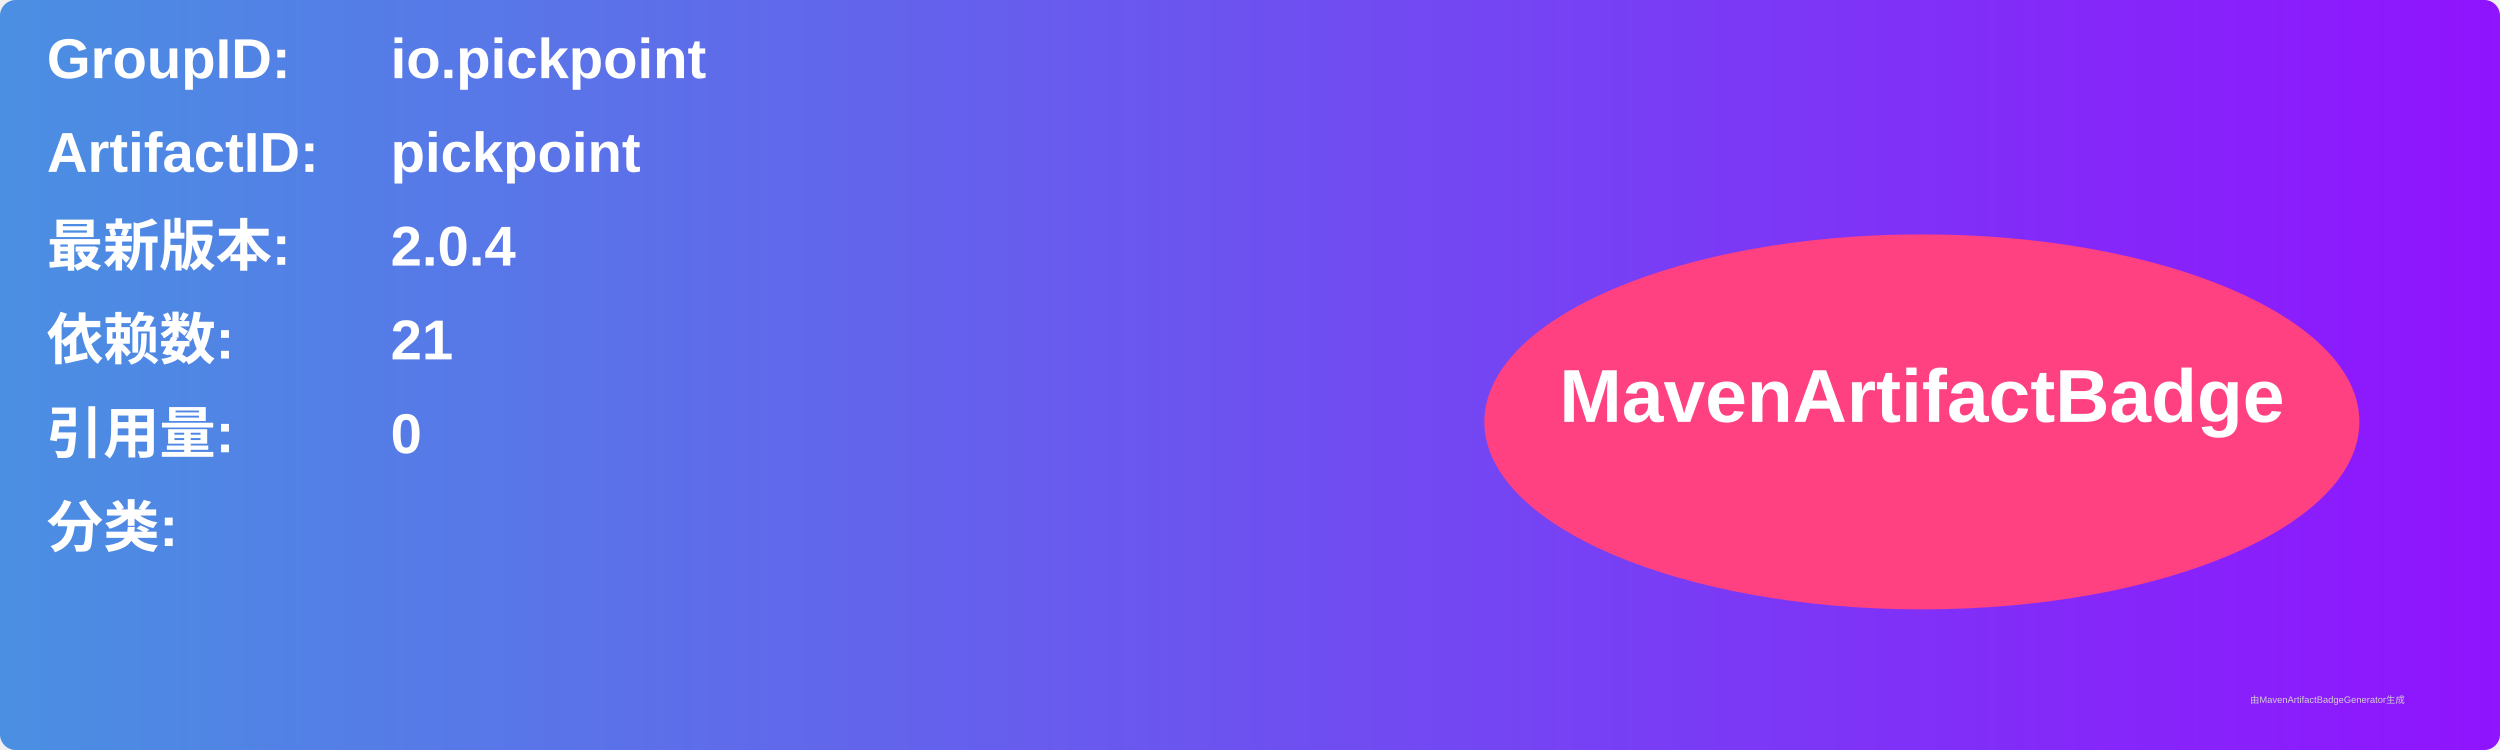
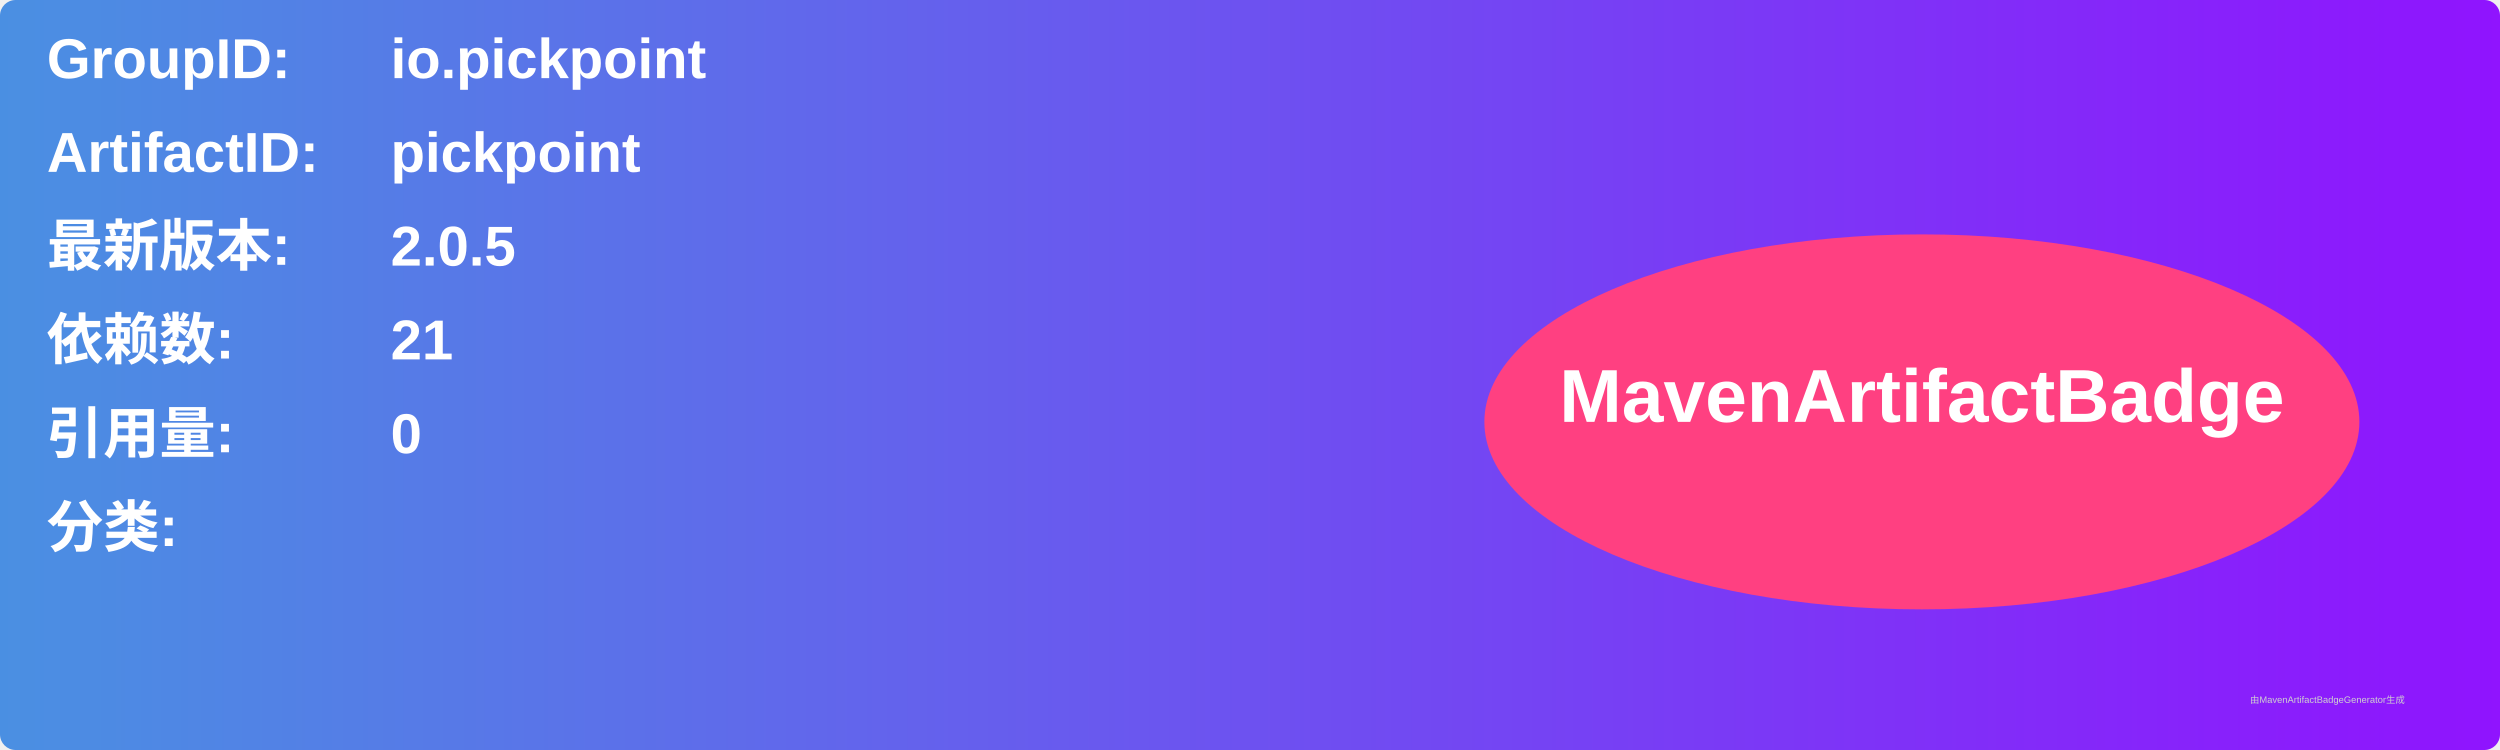
<svg xmlns="http://www.w3.org/2000/svg" width="800" height="240" viewBox="0 0 800 240">
  <linearGradient id="grad" x1="0%" y1="0%" x2="100%" y2="0%">
    <stop offset="0%" stop-color="#4a90e2" />
    <stop offset="100%" stop-color="#9013fe" />
  </linearGradient>
  <rect width="100%" height="100%" rx="5" ry="5" fill="url(#grad)" />
  <g transform="translate(15, 15)">
    <text x="0" y="10" font-family="Arial" font-size="18" fill="white" font-weight="bold" width="260">GroupID:</text>
    <text x="110" y="10" font-family="Arial" font-size="18" fill="white" font-weight="bold" width="460">io.pickpoint</text>
    <text x="0" y="40" font-family="Arial" font-size="18" fill="white" font-weight="bold" width="260">ArtifactID:</text>
    <text x="110" y="40" font-family="Arial" font-size="18" fill="white" font-weight="bold" width="460">pickpoint</text>
    <text x="0" y="70" font-family="Arial" font-size="18" fill="white" font-weight="bold">最新版本:</text>
    <text x="110" y="70" font-family="Arial" font-size="18" fill="white" font-weight="bold">
-       <tspan font-weight="bold">2.0.4</tspan>
+       <tspan font-weight="bold">2.0.5</tspan>
    </text>
    <text x="0" y="100" font-family="Arial" font-size="18" fill="white" font-weight="bold">依赖数: </text>
    <text x="110" y="100" font-family="Arial" font-size="18" fill="white">
      <tspan font-weight="bold">21</tspan>
    </text>
    <text x="0" y="130" font-family="Arial" font-size="18" fill="white" font-weight="bold">引用量: </text>
    <text x="110" y="130" font-family="Arial" font-size="18" fill="white">
      <tspan font-weight="bold">0</tspan>
    </text>
    <text x="0" y="160" font-family="Arial" font-size="18" fill="white" font-weight="bold">分类:</text>
    <text x="10" y="190" font-family="Arial" font-size="10" fill="white">
      <tspan font-weight="bold" />
    </text>
    <ellipse cx="600" cy="120" rx="140" ry="60" fill="#ff4081" />
    <text x="600" y="120" text-anchor="middle" font-family="Arial" font-size="24" fill="white" font-weight="bold">MavenArtifactBadge</text>
  </g>
  <text x="720" y="225" font-family="Arial" font-size="3" fill="#d0d0d0">由MavenArtifactBadgeGenerator生成</text>
</svg>
